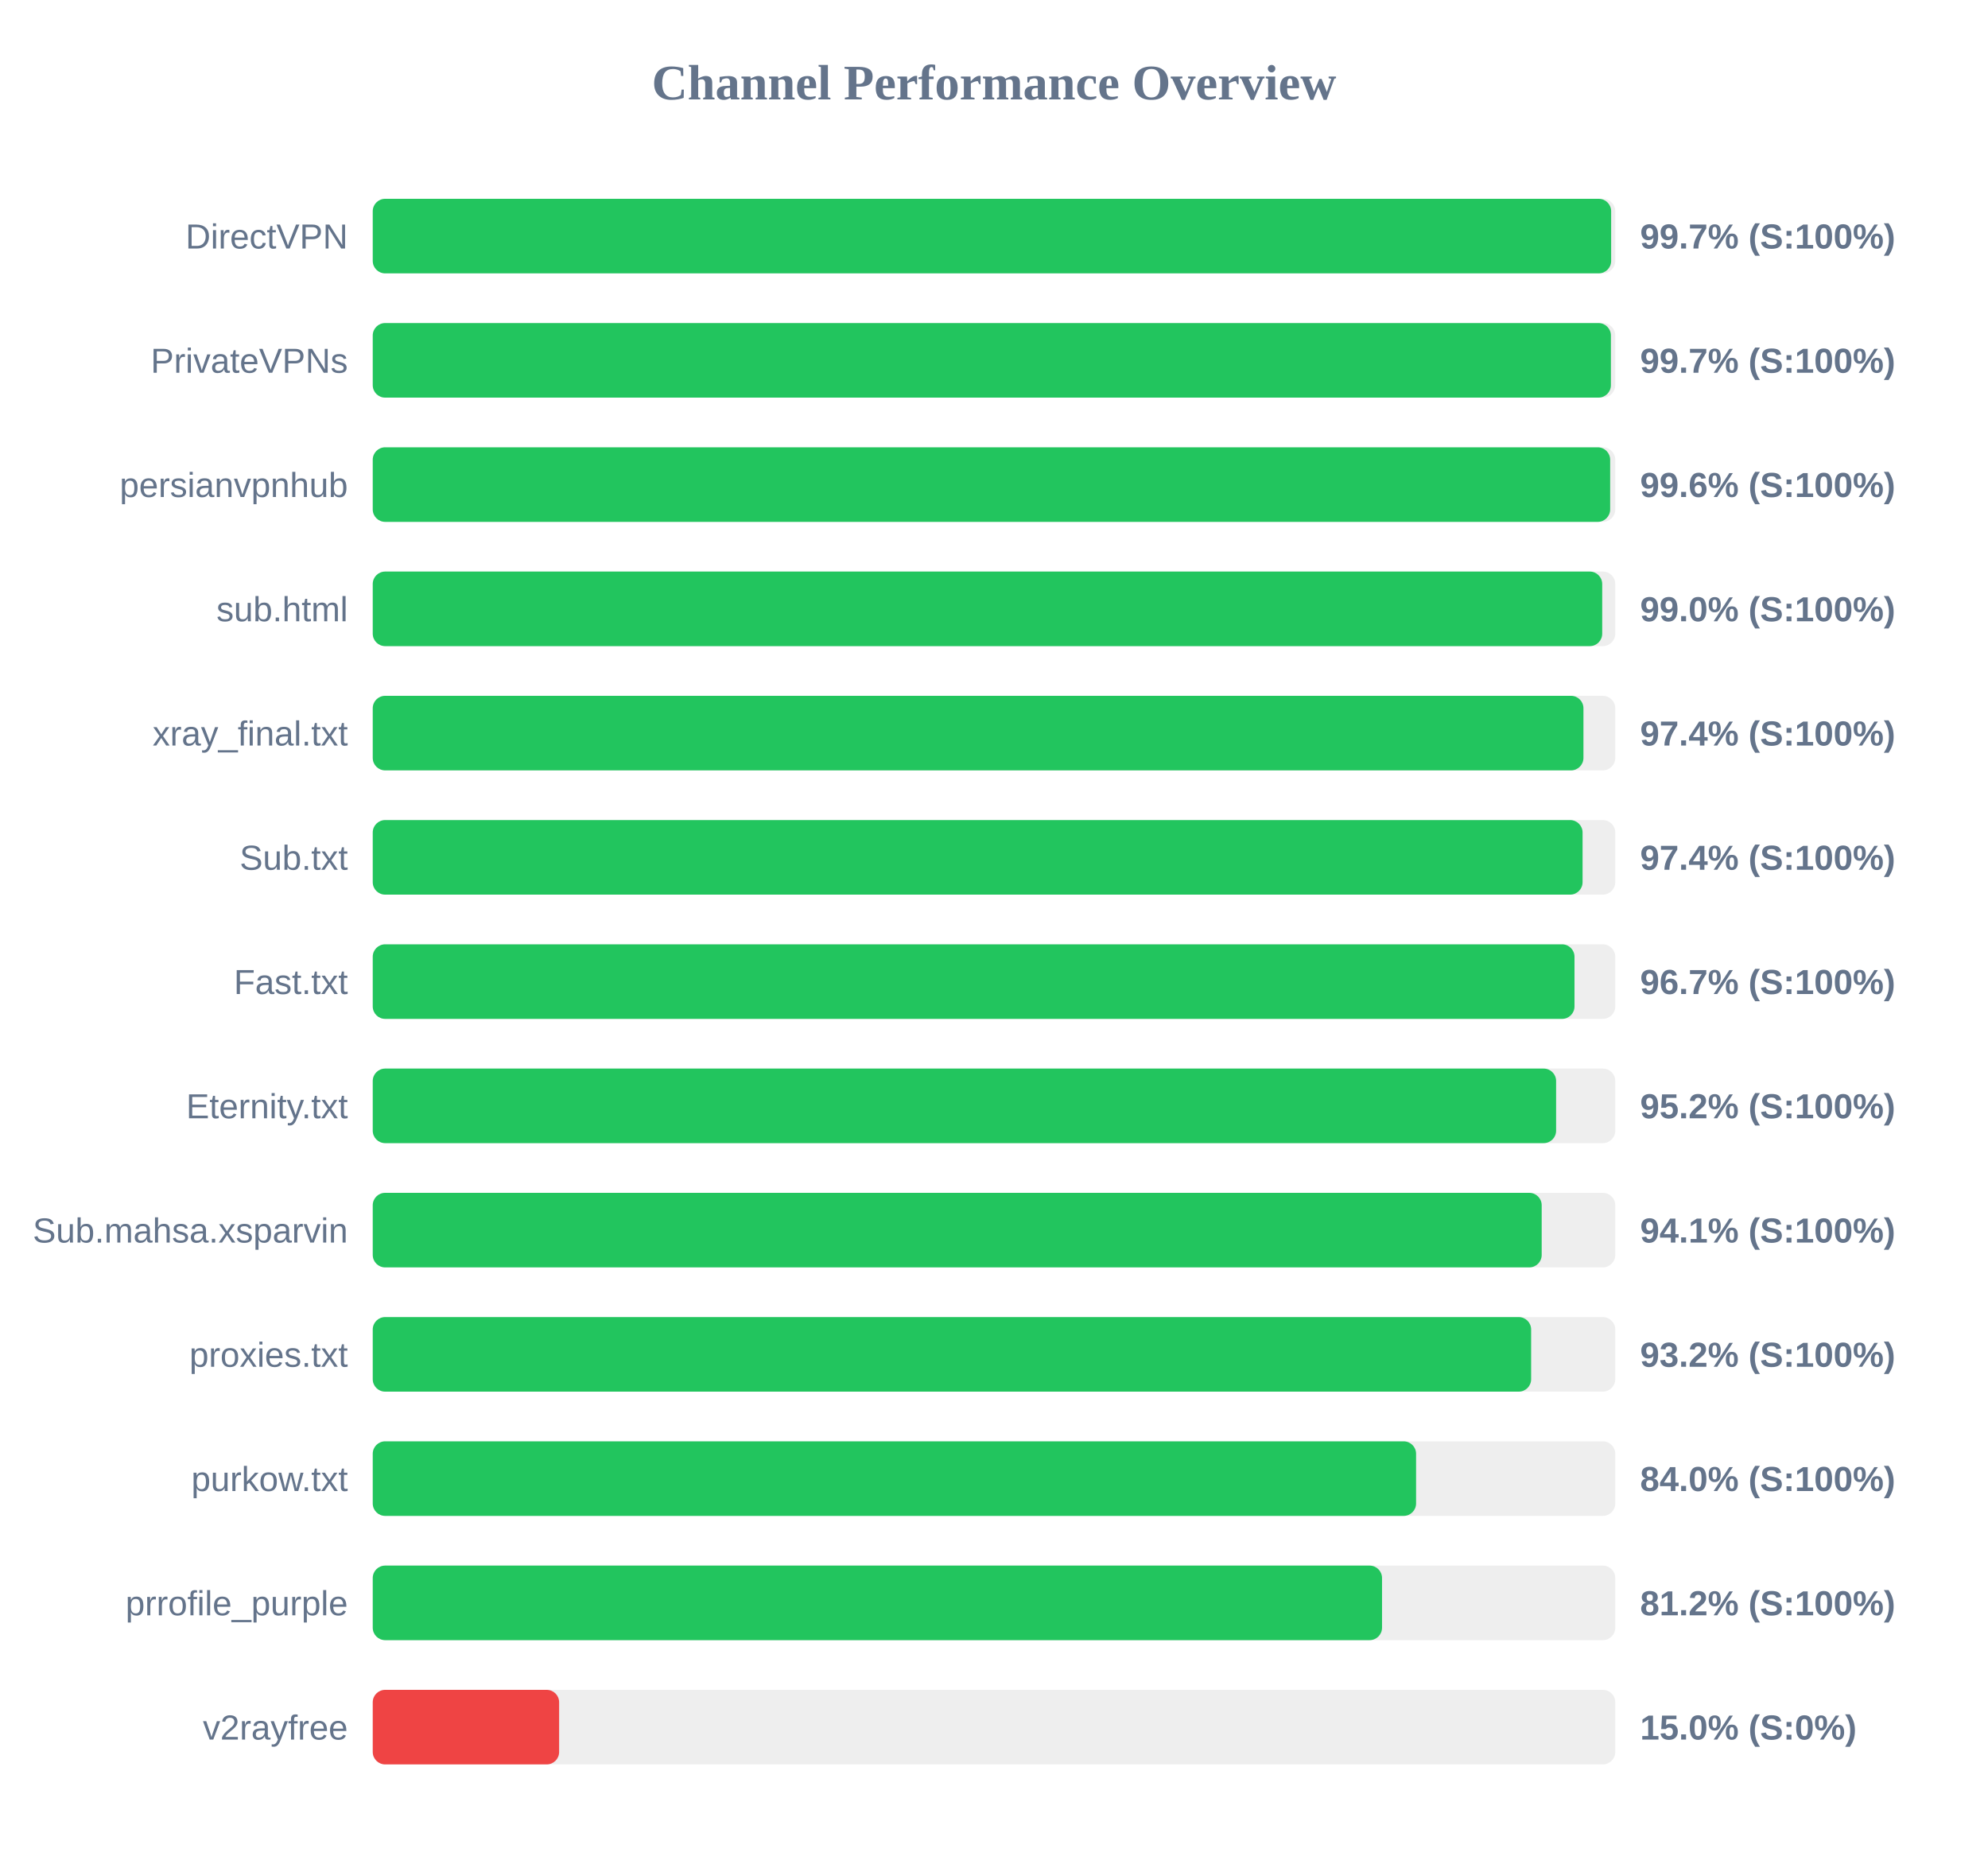
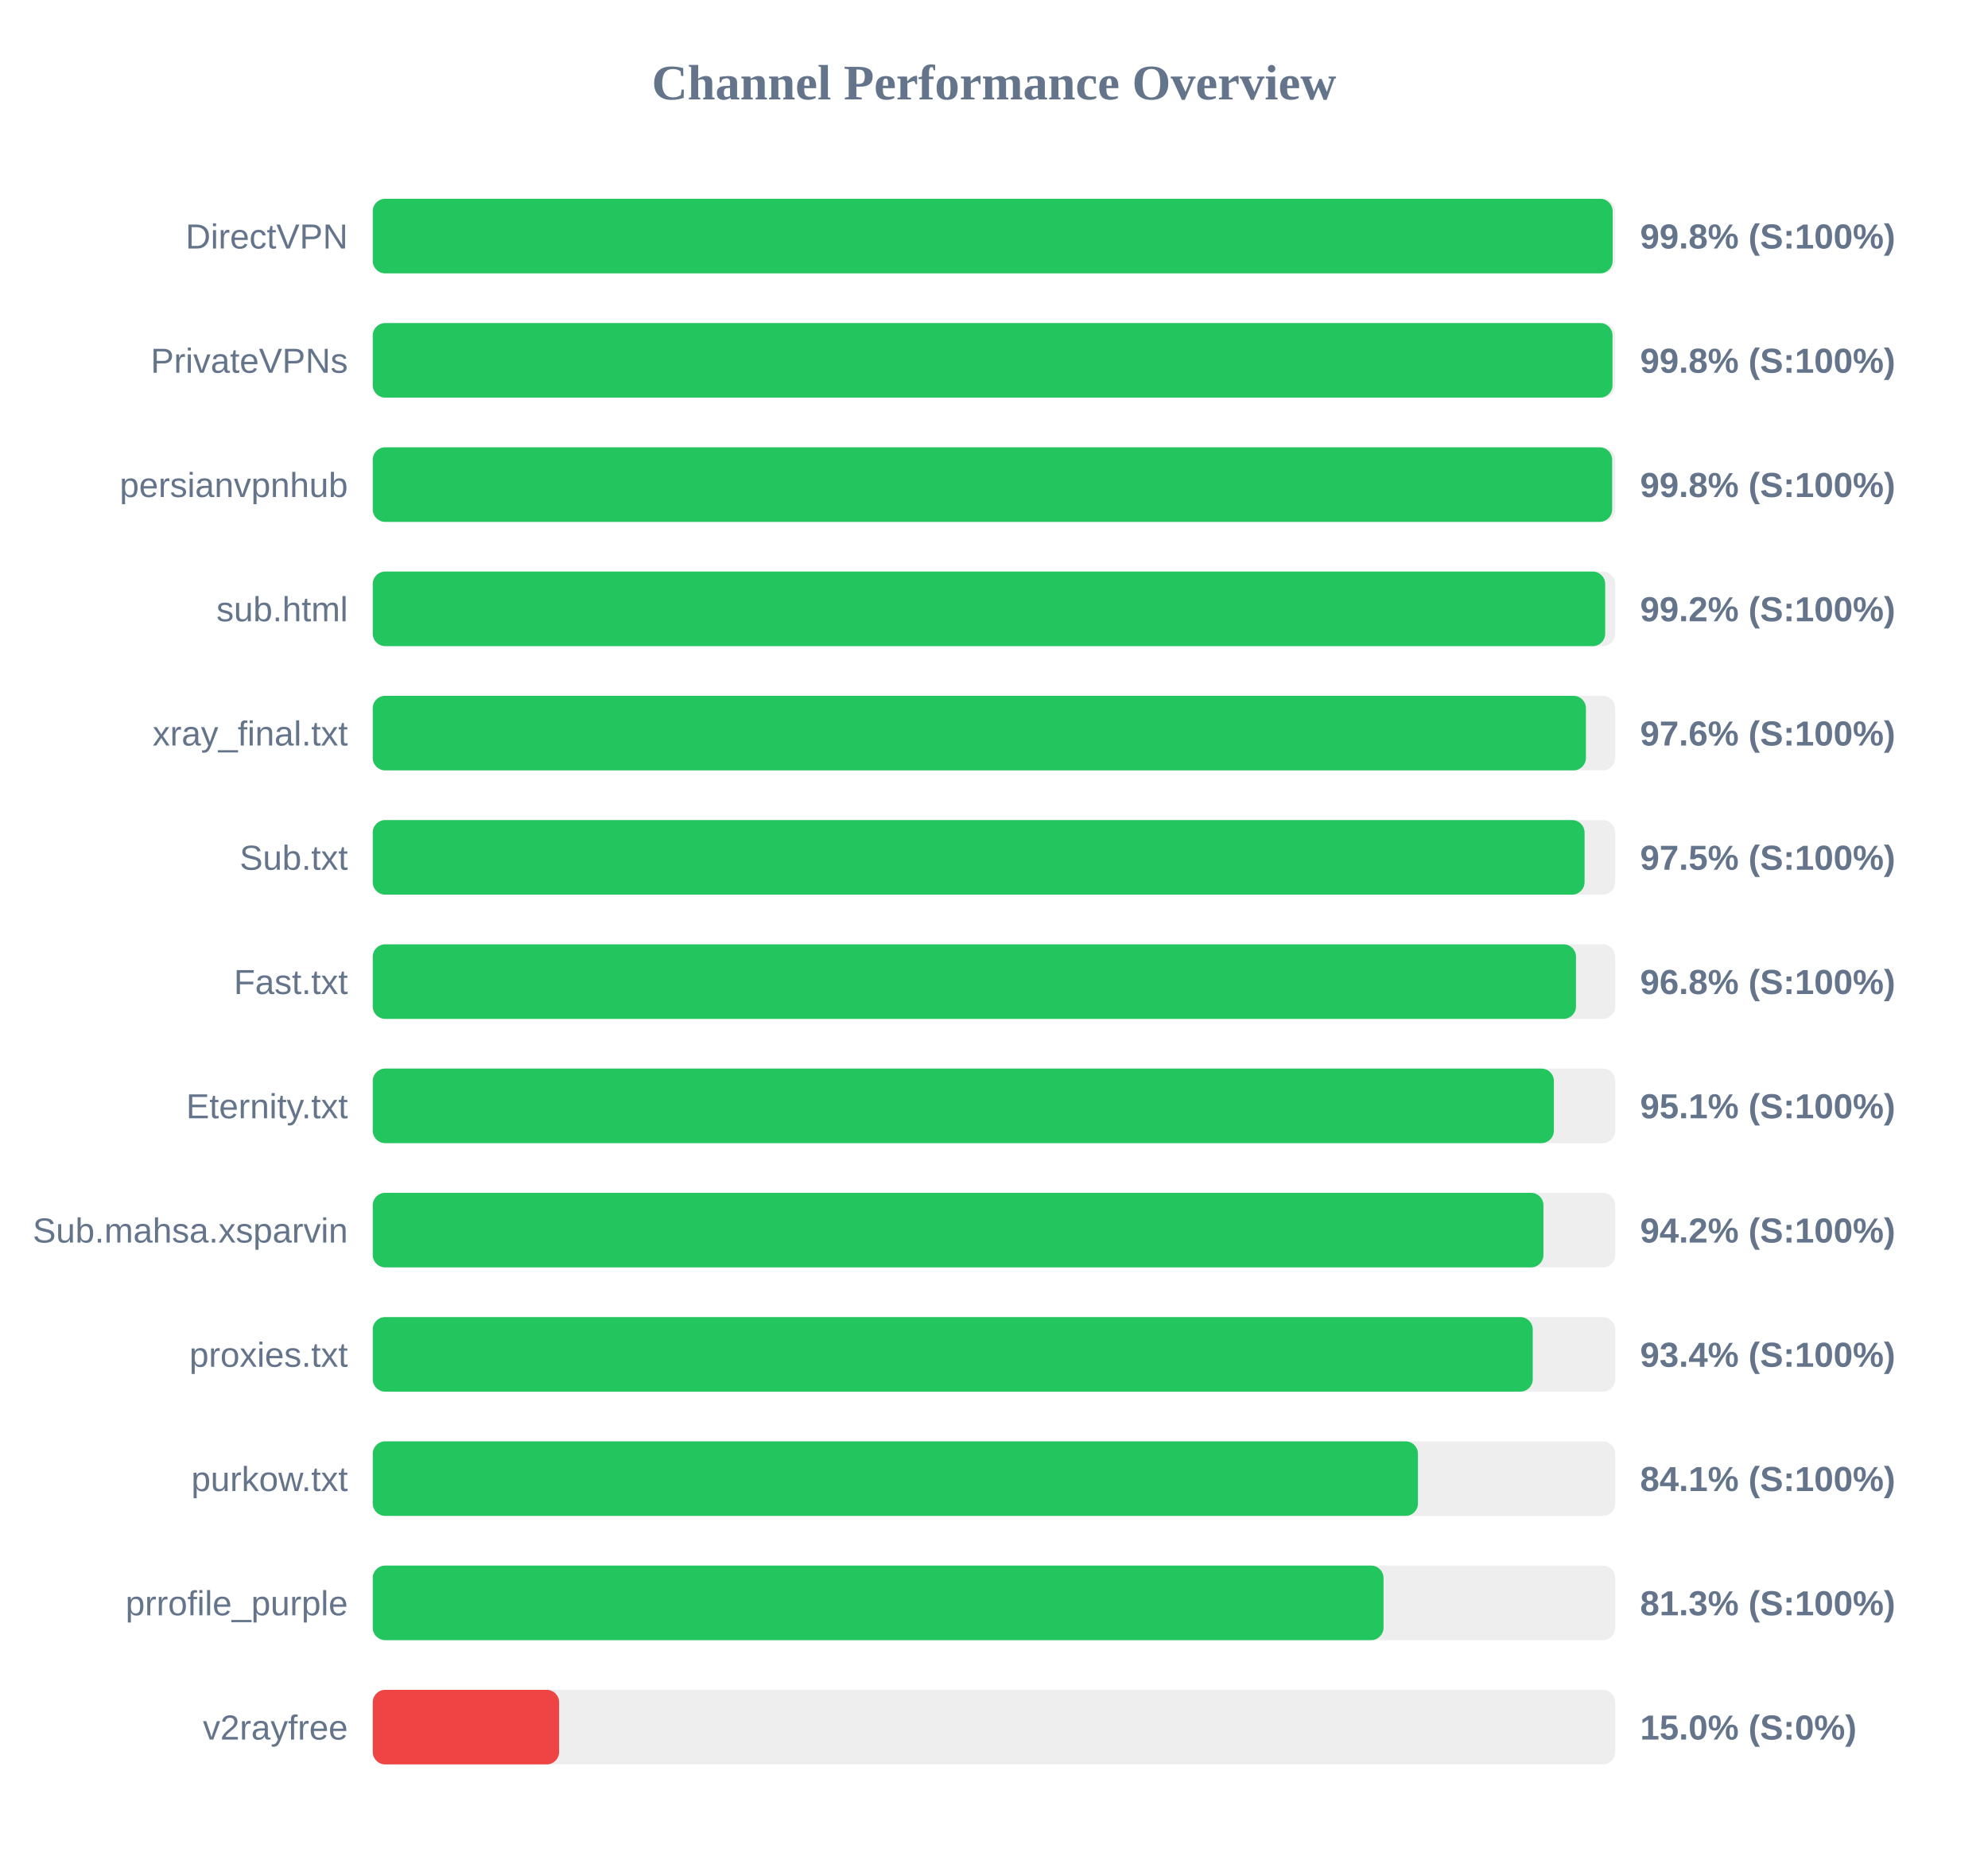
<svg xmlns="http://www.w3.org/2000/svg" width="800" height="750" version="1.1">
  <style>
        .row { font: 14px Arial; fill: #64748b; }
        .score { font: bold 14px Arial; fill: #64748b; }
    </style>
  <text x="400" y="40" text-anchor="middle" font-size="20px" font-weight="bold" fill="#64748b">Channel Performance Overview</text>
  <rect x="150" y="80" width="500" height="30" fill="#eee" rx="5" />
-   <rect x="150" y="80" width="498.35" height="30" fill="#22c55e" rx="5" />
+   <rect x="150" y="80" width="498.95" height="30" fill="#22c55e" rx="5" />
  <text x="140" y="100" text-anchor="end" class="row">DirectVPN</text>
-   <text x="660" y="100" text-anchor="start" class="score">99.7% (S:100%)</text>
+   <text x="660" y="100" text-anchor="start" class="score">99.8% (S:100%)</text>
  <rect x="150" y="130" width="500" height="30" fill="#eee" rx="5" />
-   <rect x="150" y="130" width="498.25" height="30" fill="#22c55e" rx="5" />
+   <rect x="150" y="130" width="498.9" height="30" fill="#22c55e" rx="5" />
  <text x="140" y="150" text-anchor="end" class="row">PrivateVPNs</text>
-   <text x="660" y="150" text-anchor="start" class="score">99.7% (S:100%)</text>
+   <text x="660" y="150" text-anchor="start" class="score">99.8% (S:100%)</text>
  <rect x="150" y="180" width="500" height="30" fill="#eee" rx="5" />
-   <rect x="150" y="180" width="497.95" height="30" fill="#22c55e" rx="5" />
+   <rect x="150" y="180" width="498.75" height="30" fill="#22c55e" rx="5" />
  <text x="140" y="200" text-anchor="end" class="row">persianvpnhub</text>
-   <text x="660" y="200" text-anchor="start" class="score">99.6% (S:100%)</text>
+   <text x="660" y="200" text-anchor="start" class="score">99.8% (S:100%)</text>
  <rect x="150" y="230" width="500" height="30" fill="#eee" rx="5" />
-   <rect x="150" y="230" width="494.75" height="30" fill="#22c55e" rx="5" />
+   <rect x="150" y="230" width="495.95" height="30" fill="#22c55e" rx="5" />
  <text x="140" y="250" text-anchor="end" class="row">sub.html</text>
-   <text x="660" y="250" text-anchor="start" class="score">99.0% (S:100%)</text>
+   <text x="660" y="250" text-anchor="start" class="score">99.2% (S:100%)</text>
  <rect x="150" y="280" width="500" height="30" fill="#eee" rx="5" />
-   <rect x="150" y="280" width="487.2" height="30" fill="#22c55e" rx="5" />
+   <rect x="150" y="280" width="488.2" height="30" fill="#22c55e" rx="5" />
  <text x="140" y="300" text-anchor="end" class="row">xray_final.txt</text>
-   <text x="660" y="300" text-anchor="start" class="score">97.4% (S:100%)</text>
+   <text x="660" y="300" text-anchor="start" class="score">97.6% (S:100%)</text>
  <rect x="150" y="330" width="500" height="30" fill="#eee" rx="5" />
-   <rect x="150" y="330" width="486.85" height="30" fill="#22c55e" rx="5" />
+   <rect x="150" y="330" width="487.65" height="30" fill="#22c55e" rx="5" />
  <text x="140" y="350" text-anchor="end" class="row">Sub.txt</text>
-   <text x="660" y="350" text-anchor="start" class="score">97.4% (S:100%)</text>
+   <text x="660" y="350" text-anchor="start" class="score">97.5% (S:100%)</text>
  <rect x="150" y="380" width="500" height="30" fill="#eee" rx="5" />
-   <rect x="150" y="380" width="483.6" height="30" fill="#22c55e" rx="5" />
+   <rect x="150" y="380" width="484.2" height="30" fill="#22c55e" rx="5" />
  <text x="140" y="400" text-anchor="end" class="row">Fast.txt</text>
-   <text x="660" y="400" text-anchor="start" class="score">96.7% (S:100%)</text>
+   <text x="660" y="400" text-anchor="start" class="score">96.8% (S:100%)</text>
  <rect x="150" y="430" width="500" height="30" fill="#eee" rx="5" />
-   <rect x="150" y="430" width="476.2" height="30" fill="#22c55e" rx="5" />
+   <rect x="150" y="430" width="475.3" height="30" fill="#22c55e" rx="5" />
  <text x="140" y="450" text-anchor="end" class="row">Eternity.txt</text>
-   <text x="660" y="450" text-anchor="start" class="score">95.2% (S:100%)</text>
+   <text x="660" y="450" text-anchor="start" class="score">95.1% (S:100%)</text>
  <rect x="150" y="480" width="500" height="30" fill="#eee" rx="5" />
-   <rect x="150" y="480" width="470.4" height="30" fill="#22c55e" rx="5" />
+   <rect x="150" y="480" width="471.1" height="30" fill="#22c55e" rx="5" />
  <text x="140" y="500" text-anchor="end" class="row">Sub.mahsa.xsparvin</text>
-   <text x="660" y="500" text-anchor="start" class="score">94.1% (S:100%)</text>
+   <text x="660" y="500" text-anchor="start" class="score">94.2% (S:100%)</text>
  <rect x="150" y="530" width="500" height="30" fill="#eee" rx="5" />
-   <rect x="150" y="530" width="466.15" height="30" fill="#22c55e" rx="5" />
+   <rect x="150" y="530" width="466.8" height="30" fill="#22c55e" rx="5" />
  <text x="140" y="550" text-anchor="end" class="row">proxies.txt</text>
-   <text x="660" y="550" text-anchor="start" class="score">93.2% (S:100%)</text>
+   <text x="660" y="550" text-anchor="start" class="score">93.4% (S:100%)</text>
  <rect x="150" y="580" width="500" height="30" fill="#eee" rx="5" />
-   <rect x="150" y="580" width="419.85" height="30" fill="#22c55e" rx="5" />
+   <rect x="150" y="580" width="420.6" height="30" fill="#22c55e" rx="5" />
  <text x="140" y="600" text-anchor="end" class="row">purkow.txt</text>
-   <text x="660" y="600" text-anchor="start" class="score">84.0% (S:100%)</text>
+   <text x="660" y="600" text-anchor="start" class="score">84.1% (S:100%)</text>
  <rect x="150" y="630" width="500" height="30" fill="#eee" rx="5" />
-   <rect x="150" y="630" width="406.15" height="30" fill="#22c55e" rx="5" />
+   <rect x="150" y="630" width="406.75" height="30" fill="#22c55e" rx="5" />
  <text x="140" y="650" text-anchor="end" class="row">prrofile_purple</text>
-   <text x="660" y="650" text-anchor="start" class="score">81.2% (S:100%)</text>
+   <text x="660" y="650" text-anchor="start" class="score">81.3% (S:100%)</text>
  <rect x="150" y="680" width="500" height="30" fill="#eee" rx="5" />
  <rect x="150" y="680" width="75.0" height="30" fill="#ef4444" rx="5" />
  <text x="140" y="700" text-anchor="end" class="row">v2rayfree</text>
  <text x="660" y="700" text-anchor="start" class="score">15.0% (S:0%)</text>
</svg>
